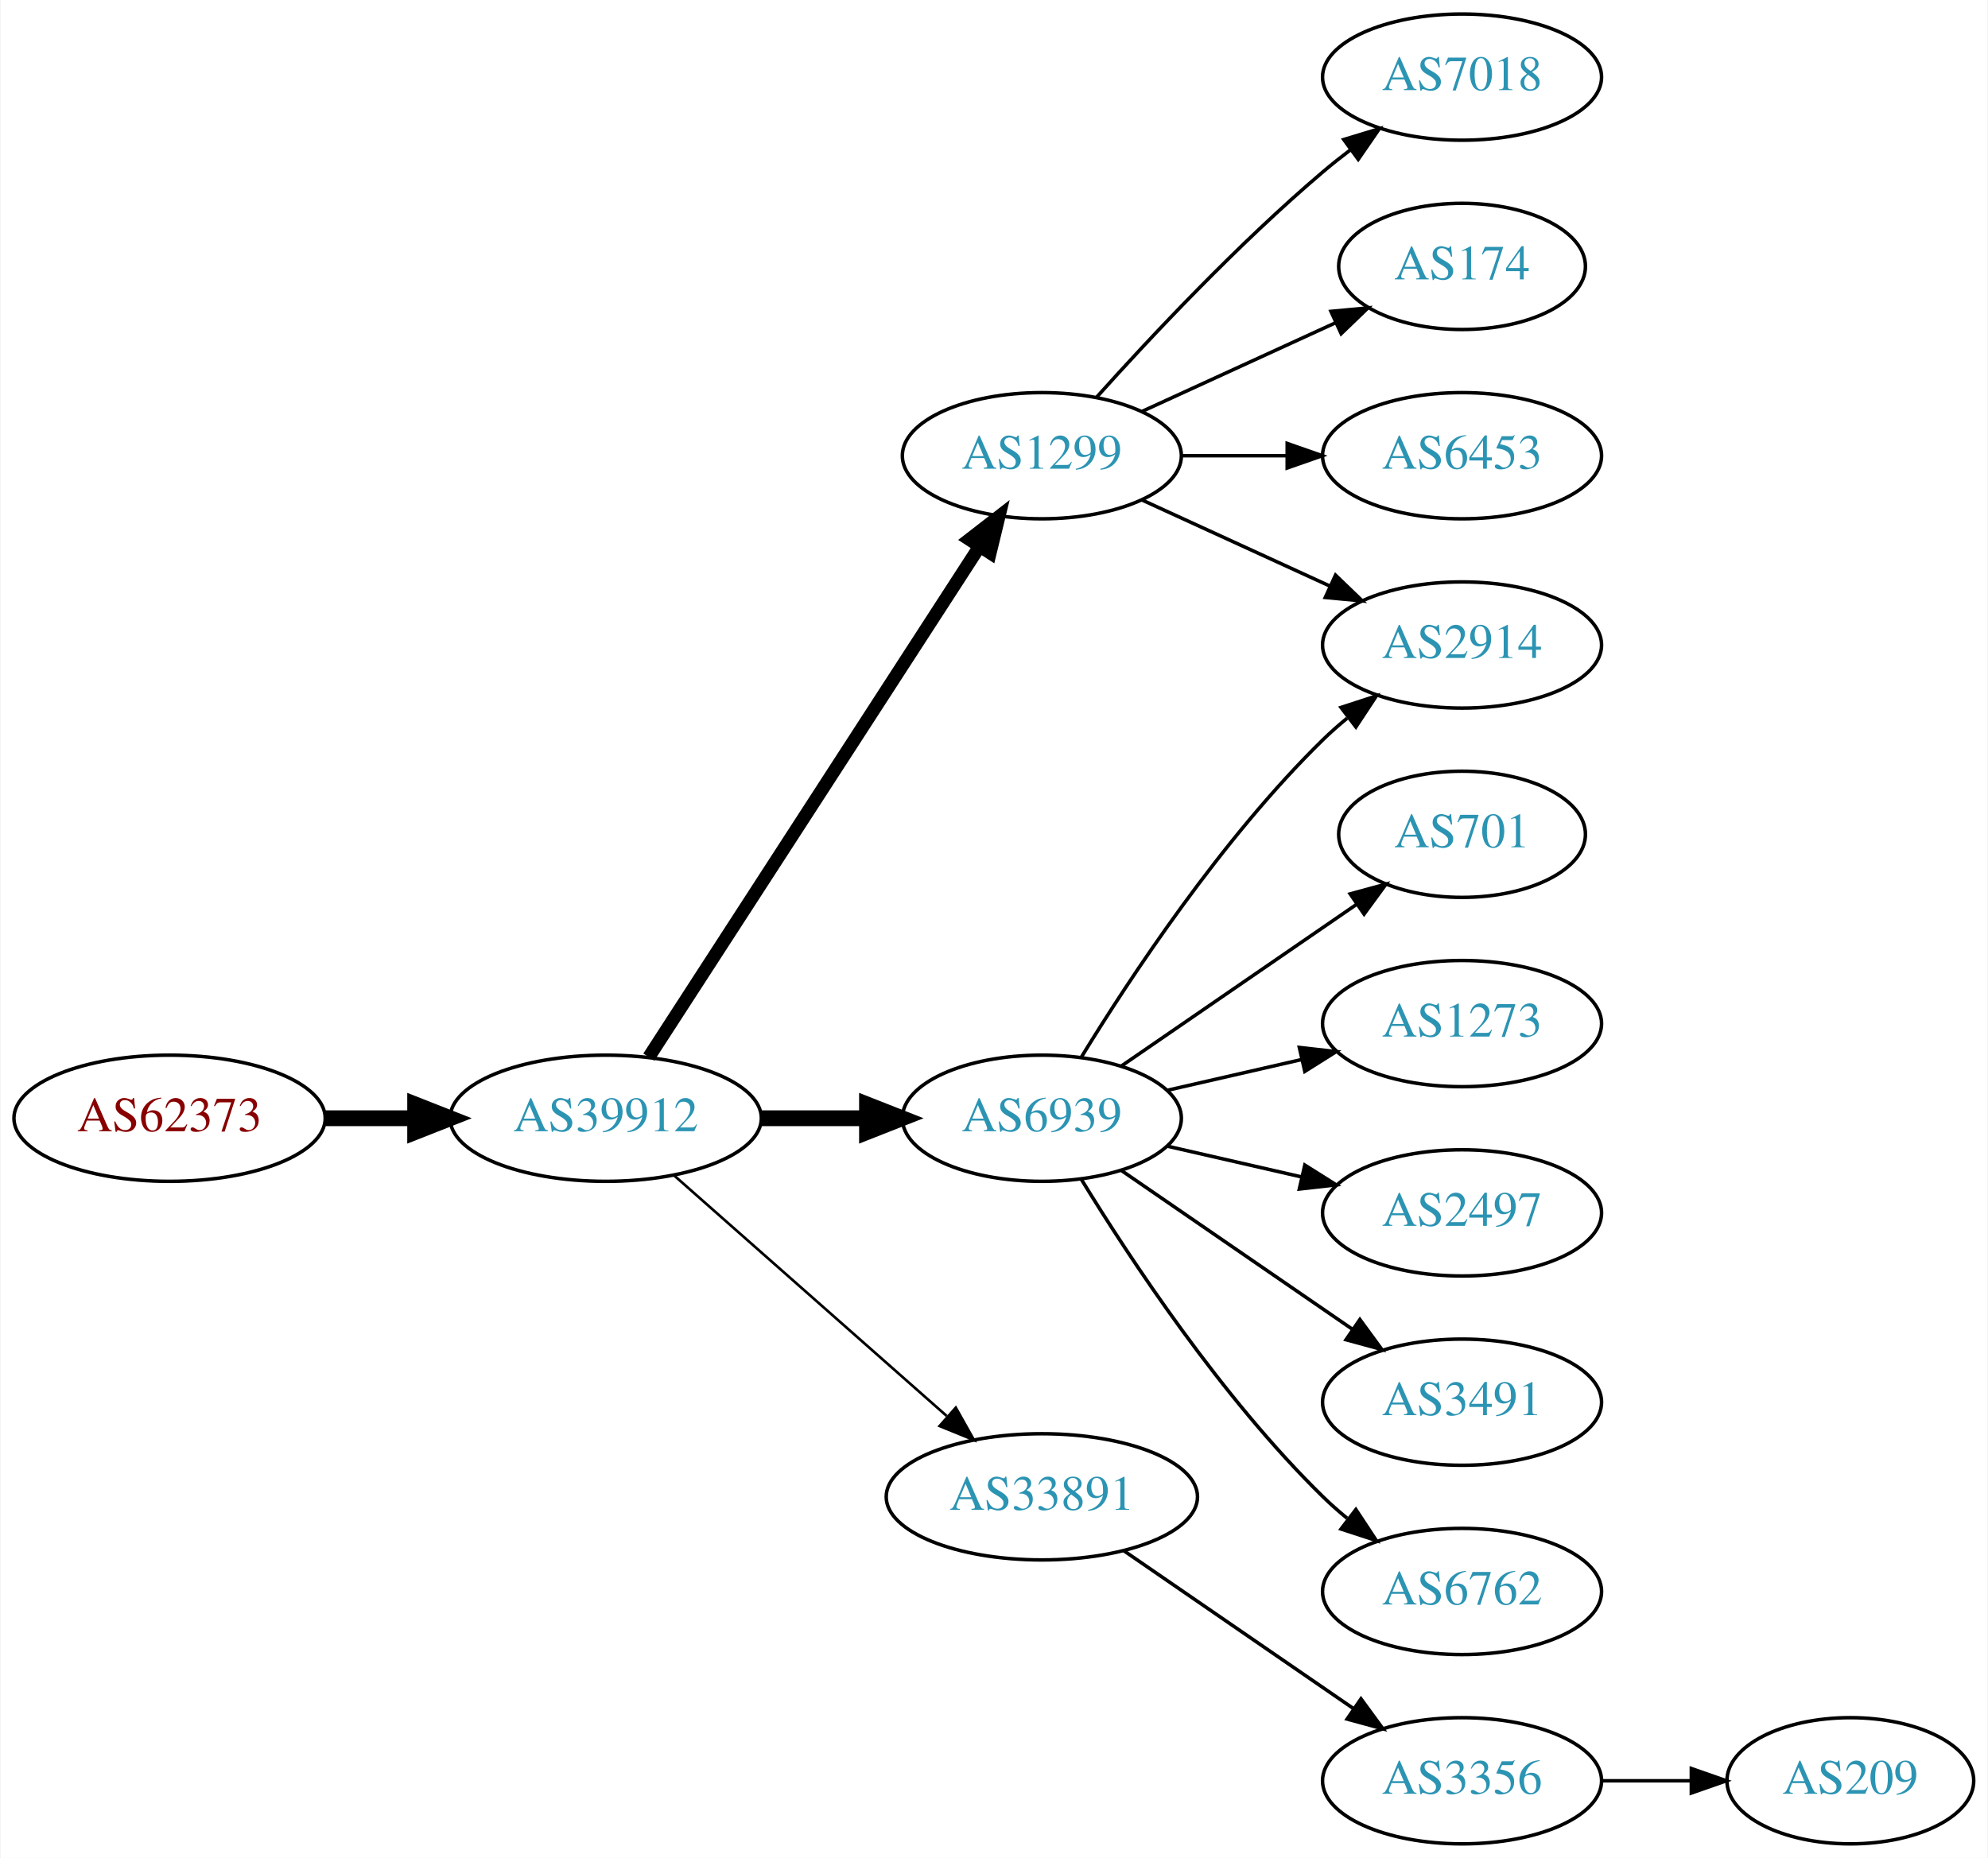
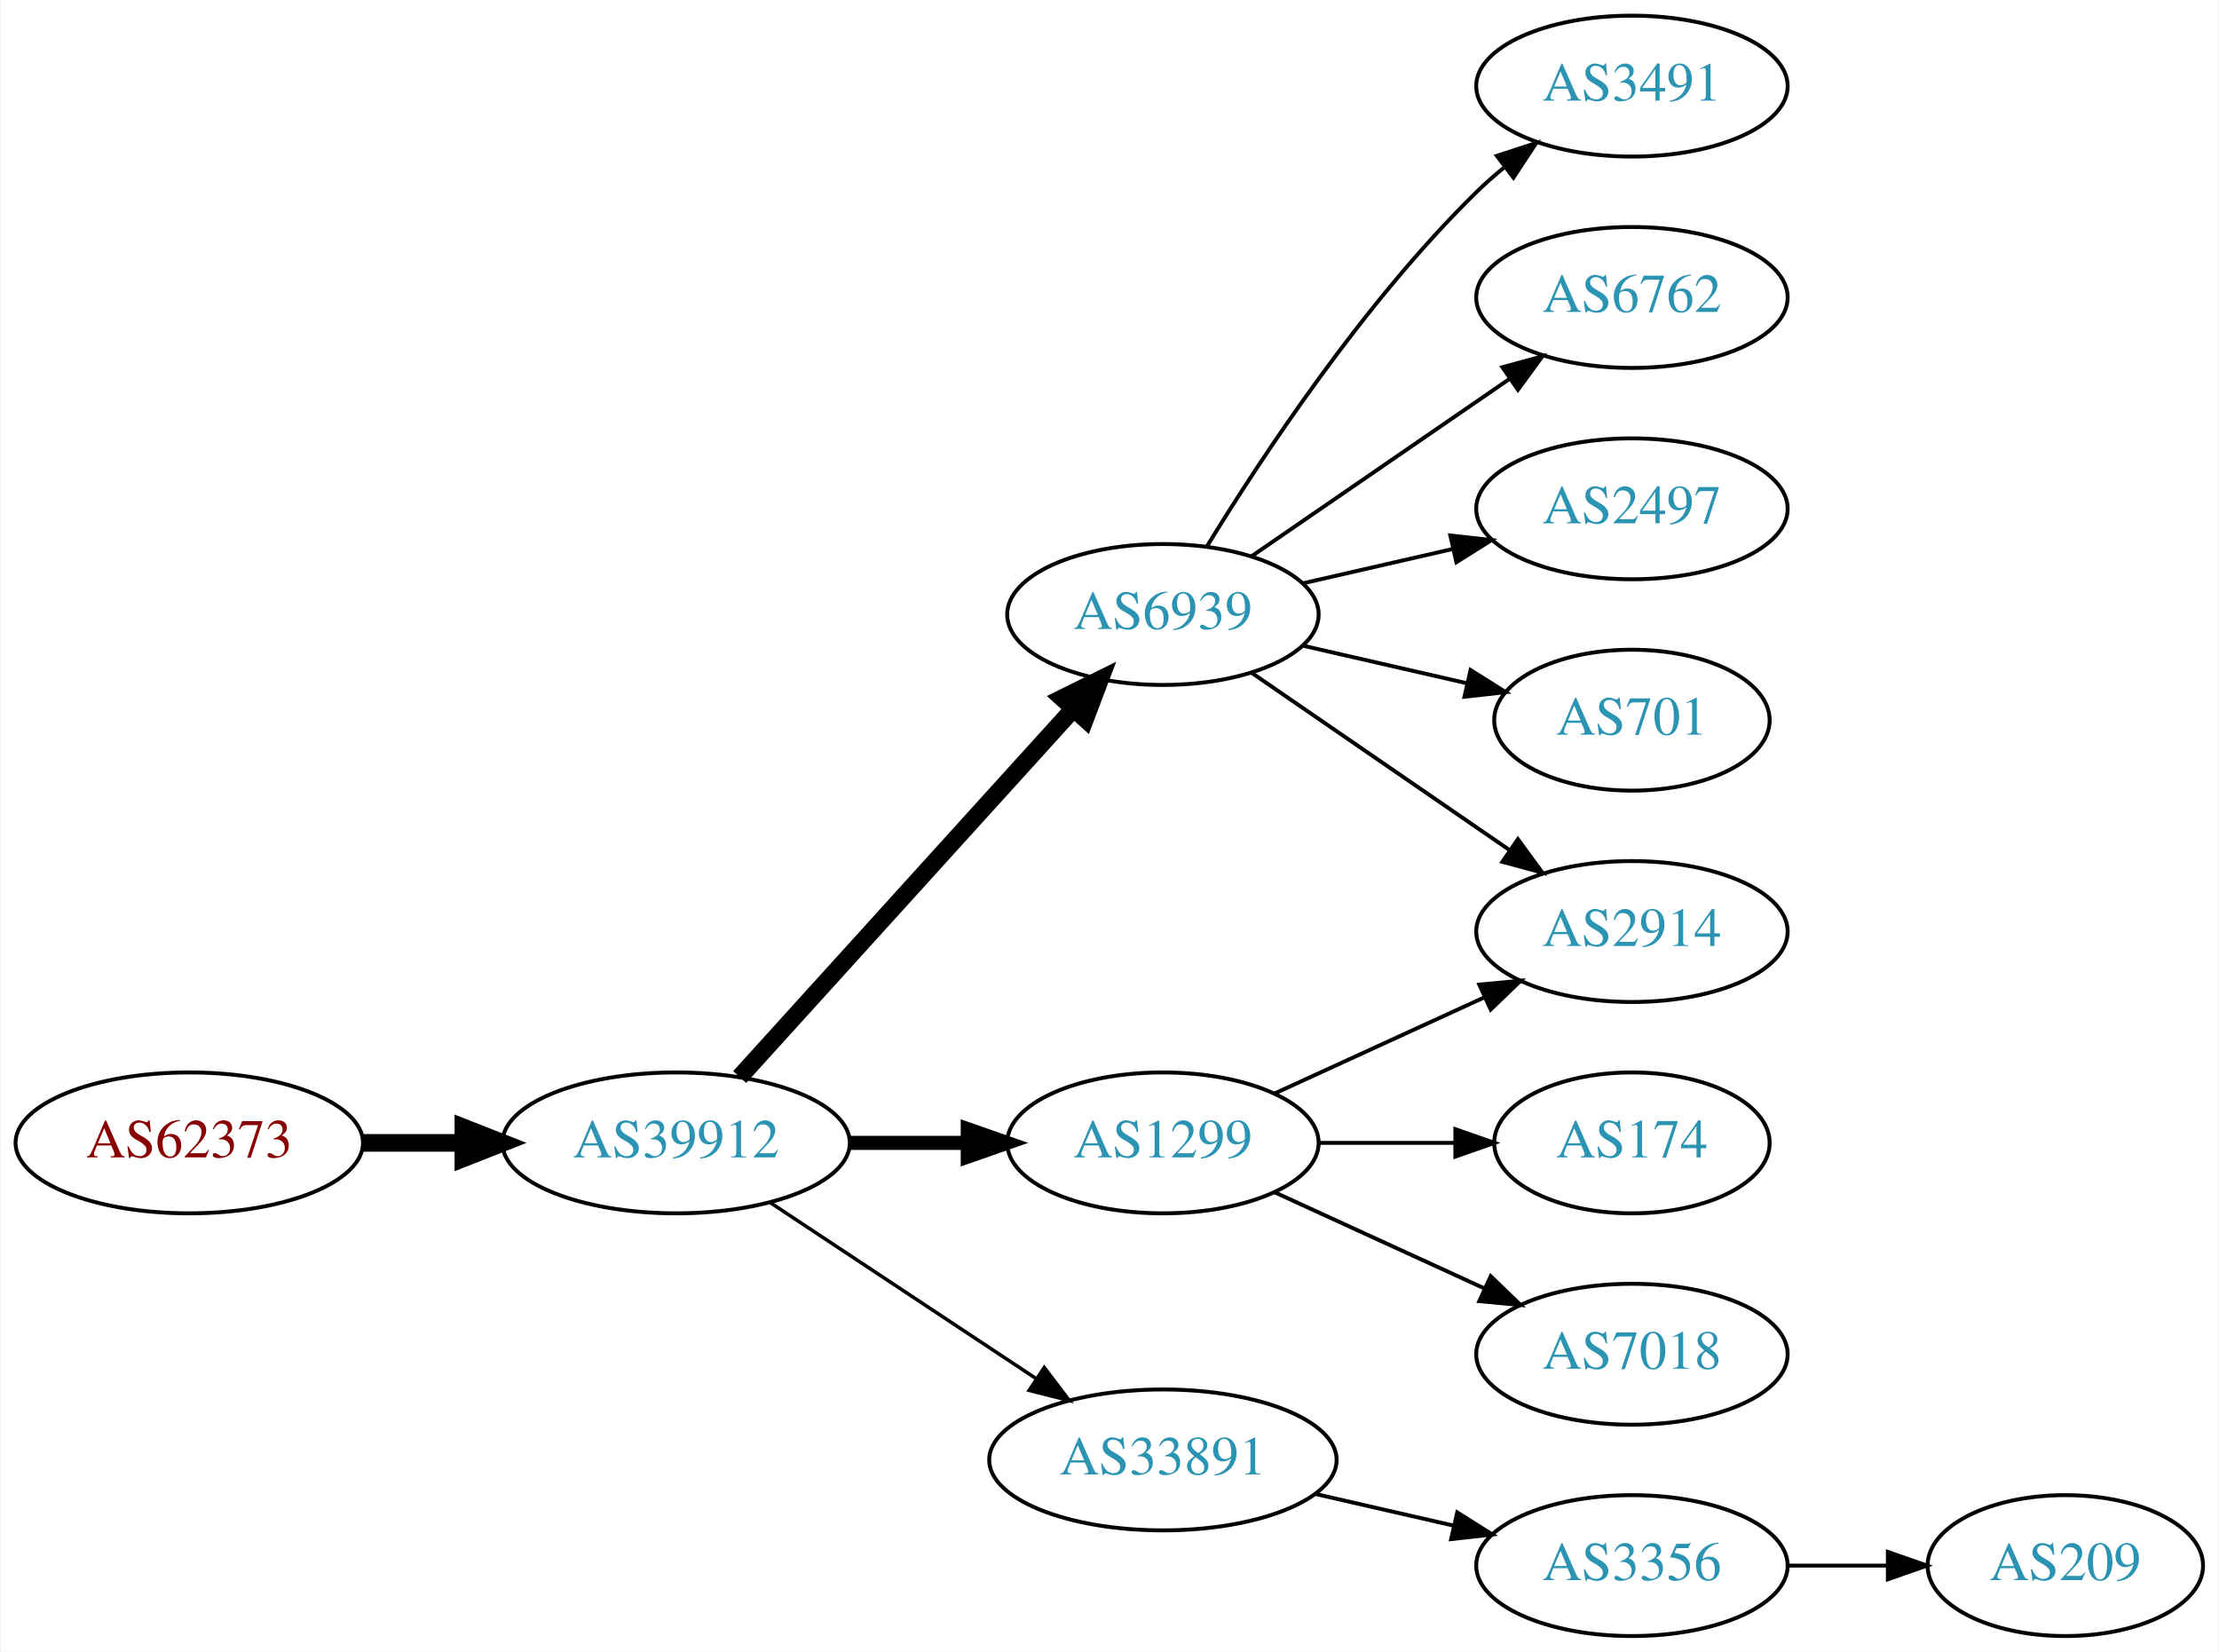
- <svg xmlns="http://www.w3.org/2000/svg" xmlns:xlink="http://www.w3.org/1999/xlink" width="567pt" height="530pt" viewBox="0.00 0.00 566.66 530.00">
-   <g id="graph0" class="graph" transform="scale(1 1) rotate(0) translate(4 526)">
-     <polygon fill="white" stroke="none" points="-4,4 -4,-526 562.663,-526 562.663,4 -4,4" />
+ <svg xmlns="http://www.w3.org/2000/svg" xmlns:xlink="http://www.w3.org/1999/xlink" width="567pt" height="422pt" viewBox="0.00 0.00 566.66 422.00">
+   <g id="graph0" class="graph" transform="scale(1 1) rotate(0) translate(4 418)">
+     <polygon fill="white" stroke="none" points="-4,4 -4,-418 562.663,-418 562.663,4 -4,4" />
    <g id="node1" class="node">
      <g id="a_node1">
        <a xlink:href="/asn/62373" xlink:title="AS62373 ~ Christian Singerl [AT]">
-           <ellipse fill="#ffffff" stroke="black" cx="44.196" cy="-207" rx="44.393" ry="18" />
-           <text text-anchor="middle" x="44.196" y="-203.3" font-family="Times,serif" font-size="14.00" fill="#880000">AS62373</text>
+           <ellipse fill="#ffffff" stroke="black" cx="44.196" cy="-126" rx="44.393" ry="18" />
+           <text text-anchor="middle" x="44.196" y="-122.3" font-family="Times,serif" font-size="14.00" fill="#880000">AS62373</text>
        </a>
      </g>
    </g>
    <g id="node2" class="node">
      <g id="a_node2">
        <a xlink:href="/asn/39912" xlink:title="AS39912 ~ oja.at GmbH [AT]">
-           <ellipse fill="#ffffff" stroke="black" cx="168.588" cy="-207" rx="44.393" ry="18" />
-           <text text-anchor="middle" x="168.588" y="-203.3" font-family="Times,serif" font-size="14.00" fill="#2c94b3">AS39912</text>
+           <ellipse fill="#ffffff" stroke="black" cx="168.588" cy="-126" rx="44.393" ry="18" />
+           <text text-anchor="middle" x="168.588" y="-122.3" font-family="Times,serif" font-size="14.00" fill="#2c94b3">AS39912</text>
        </a>
      </g>
    </g>
    <g id="edge1" class="edge">
-       <path fill="none" stroke="black" stroke-width="4.5" d="M88.692,-207C96.898,-207 105.569,-207 114.041,-207" />
-       <polygon fill="black" stroke="black" stroke-width="4.5" points="114.233,-210.938 124.233,-207 114.233,-203.063 114.233,-210.938" />
+       <path fill="none" stroke="black" stroke-width="4.5" d="M88.692,-126C96.898,-126 105.569,-126 114.041,-126" />
+       <polygon fill="black" stroke="black" stroke-width="4.5" points="114.233,-129.938 124.233,-126 114.233,-122.063 114.233,-129.938" />
    </g>
    <g id="node3" class="node">
      <g id="a_node3">
-         <a xlink:href="/asn/1299" xlink:title="AS1299 ~ Telia Carrier [EU]">
-           <ellipse fill="#ffffff" stroke="black" cx="292.98" cy="-396" rx="39.794" ry="18" />
-           <text text-anchor="middle" x="292.98" y="-392.3" font-family="Times,serif" font-size="14.00" fill="#2c94b3">AS1299</text>
+         <a xlink:href="/asn/6939" xlink:title="AS6939 ~ Hurricane Electric LLC [US]">
+           <ellipse fill="#ffffff" stroke="black" cx="292.98" cy="-261" rx="39.794" ry="18" />
+           <text text-anchor="middle" x="292.98" y="-257.3" font-family="Times,serif" font-size="14.00" fill="#2c94b3">AS6939</text>
        </a>
      </g>
    </g>
    <g id="edge2" class="edge">
-       <path fill="none" stroke="black" stroke-width="3.75" d="M180.883,-224.442C202.469,-257.775 249.685,-330.686 275.056,-369.866" />
-       <polygon fill="black" stroke="black" stroke-width="3.75" points="272.339,-372.109 280.713,-378.6 278.215,-368.304 272.339,-372.109" />
+       <path fill="none" stroke="black" stroke-width="4.5" d="M184.842,-142.825C206.305,-166.499 245.536,-209.771 270.104,-236.87" />
+       <polygon fill="black" stroke="black" stroke-width="4.5" points="267.285,-239.623 276.919,-244.387 273.119,-234.334 267.285,-239.623" />
    </g>
    <g id="node4" class="node">
      <g id="a_node4">
-         <a xlink:href="/asn/6939" xlink:title="AS6939 ~ Hurricane Electric LLC [US]">
-           <ellipse fill="#ffffff" stroke="black" cx="292.98" cy="-207" rx="39.794" ry="18" />
-           <text text-anchor="middle" x="292.98" y="-203.3" font-family="Times,serif" font-size="14.00" fill="#2c94b3">AS6939</text>
+         <a xlink:href="/asn/1299" xlink:title="AS1299 ~ Telia Carrier [EU]">
+           <ellipse fill="#ffffff" stroke="black" cx="292.98" cy="-126" rx="39.794" ry="18" />
+           <text text-anchor="middle" x="292.98" y="-122.3" font-family="Times,serif" font-size="14.00" fill="#2c94b3">AS1299</text>
        </a>
      </g>
    </g>
    <g id="edge3" class="edge">
-       <path fill="none" stroke="black" stroke-width="4.5" d="M213.084,-207C222.773,-207 233.11,-207 243.002,-207" />
-       <polygon fill="black" stroke="black" stroke-width="4.5" points="243.105,-210.938 253.105,-207 243.105,-203.063 243.105,-210.938" />
+       <path fill="none" stroke="black" stroke-width="3.6" d="M213.084,-126C222.773,-126 233.11,-126 243.002,-126" />
+       <polygon fill="black" stroke="black" stroke-width="3.6" points="243.105,-129.5 253.105,-126 243.105,-122.5 243.105,-129.5" />
    </g>
    <g id="node5" class="node">
      <g id="a_node5">
        <a xlink:href="/asn/33891" xlink:title="AS33891 ~ CORE-BACKBONE GMBH GLOBAL NETWORK [DE]">
-           <ellipse fill="#ffffff" stroke="black" cx="292.98" cy="-99" rx="44.393" ry="18" />
-           <text text-anchor="middle" x="292.98" y="-95.3" font-family="Times,serif" font-size="14.00" fill="#2c94b3">AS33891</text>
+           <ellipse fill="#ffffff" stroke="black" cx="292.98" cy="-45" rx="44.393" ry="18" />
+           <text text-anchor="middle" x="292.98" y="-41.3" font-family="Times,serif" font-size="14.00" fill="#2c94b3">AS33891</text>
        </a>
      </g>
    </g>
    <g id="edge4" class="edge">
-       <path fill="none" stroke="black" stroke-width="0.75" d="M188.177,-190.597C208.875,-172.333 242.481,-142.678 265.826,-122.079" />
-       <polygon fill="black" stroke="black" stroke-width="0.75" points="268.435,-124.444 273.618,-115.203 263.804,-119.195 268.435,-124.444" />
+       <path fill="none" stroke="black" stroke-width="0.9" d="M192.609,-110.765C211.841,-98.037 239.449,-79.766 260.686,-65.711" />
+       <polygon fill="black" stroke="black" stroke-width="0.9" points="262.655,-68.605 269.063,-60.167 258.792,-62.767 262.655,-68.605" />
    </g>
    <g id="node6" class="node">
      <g id="a_node6">
-         <a xlink:href="/asn/7018" xlink:title="AS7018 ~ AT&amp;T Services, Inc. [US]">
-           <ellipse fill="#ffffff" stroke="black" cx="412.823" cy="-504" rx="39.794" ry="18" />
-           <text text-anchor="middle" x="412.823" y="-500.3" font-family="Times,serif" font-size="14.00" fill="#2c94b3">AS7018</text>
+         <a xlink:href="/asn/2914" xlink:title="AS2914 ~ NTT America, Inc. [US]">
+           <ellipse fill="#ffffff" stroke="black" cx="412.823" cy="-180" rx="39.794" ry="18" />
+           <text text-anchor="middle" x="412.823" y="-176.3" font-family="Times,serif" font-size="14.00" fill="#2c94b3">AS2914</text>
        </a>
      </g>
    </g>
    <g id="edge5" class="edge">
-       <path fill="none" stroke="black" d="M308.626,-412.725C323.927,-429.765 349.025,-456.523 373.176,-477 375.674,-479.117 378.334,-481.232 381.045,-483.293" />
-       <polygon fill="black" stroke="black" points="379.082,-486.194 389.222,-489.266 383.212,-480.541 379.082,-486.194" />
+       <path fill="none" stroke="black" d="M315.595,-246.143C334.083,-233.435 360.897,-215.005 381.526,-200.825" />
+       <polygon fill="black" stroke="black" points="383.688,-203.586 389.947,-195.037 379.723,-197.817 383.688,-203.586" />
    </g>
    <g id="node7" class="node">
      <g id="a_node7">
-         <a xlink:href="/asn/2914" xlink:title="AS2914 ~ NTT America, Inc. [US]">
-           <ellipse fill="#ffffff" stroke="black" cx="412.823" cy="-342" rx="39.794" ry="18" />
-           <text text-anchor="middle" x="412.823" y="-338.3" font-family="Times,serif" font-size="14.00" fill="#2c94b3">AS2914</text>
+         <a xlink:href="/asn/3491" xlink:title="AS3491 ~ PCCW Global, Inc. [US]">
+           <ellipse fill="#ffffff" stroke="black" cx="412.823" cy="-396" rx="39.794" ry="18" />
+           <text text-anchor="middle" x="412.823" y="-392.3" font-family="Times,serif" font-size="14.00" fill="#2c94b3">AS3491</text>
        </a>
      </g>
    </g>
    <g id="edge6" class="edge">
-       <path fill="none" stroke="black" d="M321.609,-383.339C337.566,-376.027 357.837,-366.739 375.119,-358.819" />
-       <polygon fill="black" stroke="black" points="376.734,-361.929 384.367,-354.581 373.818,-355.565 376.734,-361.929" />
+       <path fill="none" stroke="black" d="M304.246,-278.44C318.055,-300.991 344.243,-340.722 373.176,-369 375.317,-371.092 377.634,-373.137 380.034,-375.106" />
+       <polygon fill="black" stroke="black" points="378.301,-378.185 388.375,-381.464 382.544,-372.618 378.301,-378.185" />
    </g>
    <g id="node8" class="node">
      <g id="a_node8">
-         <a xlink:href="/asn/174" xlink:title="AS174 ~ Cogent Communications [US]">
-           <ellipse fill="#ffffff" stroke="black" cx="412.823" cy="-450" rx="35.194" ry="18" />
-           <text text-anchor="middle" x="412.823" y="-446.3" font-family="Times,serif" font-size="14.00" fill="#2c94b3">AS174</text>
+         <a xlink:href="/asn/6762" xlink:title="AS6762 ~ TELECOM ITALIA SPARKLE S.p.A. [IT]">
+           <ellipse fill="#ffffff" stroke="black" cx="412.823" cy="-342" rx="39.794" ry="18" />
+           <text text-anchor="middle" x="412.823" y="-338.3" font-family="Times,serif" font-size="14.00" fill="#2c94b3">AS6762</text>
        </a>
      </g>
    </g>
    <g id="edge7" class="edge">
-       <path fill="none" stroke="black" d="M321.609,-408.661C338.025,-416.183 359.007,-425.798 376.604,-433.861" />
-       <polygon fill="black" stroke="black" points="375.432,-437.174 385.981,-438.158 378.348,-430.811 375.432,-437.174" />
+       <path fill="none" stroke="black" d="M315.595,-275.857C334.083,-288.565 360.897,-306.995 381.526,-321.175" />
+       <polygon fill="black" stroke="black" points="379.723,-324.183 389.947,-326.963 383.688,-318.414 379.723,-324.183" />
    </g>
    <g id="node9" class="node">
      <g id="a_node9">
-         <a xlink:href="/asn/6453" xlink:title="AS6453 ~ TATA COMMUNICATIONS (AMERICA) INC [US]">
-           <ellipse fill="#ffffff" stroke="black" cx="412.823" cy="-396" rx="39.794" ry="18" />
-           <text text-anchor="middle" x="412.823" y="-392.3" font-family="Times,serif" font-size="14.00" fill="#2c94b3">AS6453</text>
+         <a xlink:href="/asn/2497" xlink:title="AS2497 ~ Internet Initiative Japan Inc. [JP]">
+           <ellipse fill="#ffffff" stroke="black" cx="412.823" cy="-288" rx="39.794" ry="18" />
+           <text text-anchor="middle" x="412.823" y="-284.3" font-family="Times,serif" font-size="14.00" fill="#2c94b3">AS2497</text>
        </a>
      </g>
    </g>
    <g id="edge8" class="edge">
-       <path fill="none" stroke="black" d="M332.893,-396C342.446,-396 352.796,-396 362.759,-396" />
-       <polygon fill="black" stroke="black" points="362.951,-399.5 372.951,-396 362.951,-392.5 362.951,-399.5" />
-     </g>
-     <g id="edge13" class="edge">
-       <path fill="none" stroke="black" d="M304.246,-224.44C318.055,-246.991 344.243,-286.722 373.176,-315 375.317,-317.092 377.634,-319.137 380.034,-321.106" />
-       <polygon fill="black" stroke="black" points="378.301,-324.185 388.375,-327.464 382.544,-318.618 378.301,-324.185" />
+       <path fill="none" stroke="black" d="M328.7,-268.955C340.7,-271.704 354.32,-274.825 367.013,-277.733" />
+       <polygon fill="black" stroke="black" points="366.415,-281.187 376.945,-280.009 367.979,-274.364 366.415,-281.187" />
    </g>
    <g id="node10" class="node">
      <g id="a_node10">
        <a xlink:href="/asn/701" xlink:title="AS701 ~ UUNET [US]">
-           <ellipse fill="#ffffff" stroke="black" cx="412.823" cy="-288" rx="35.194" ry="18" />
-           <text text-anchor="middle" x="412.823" y="-284.3" font-family="Times,serif" font-size="14.00" fill="#2c94b3">AS701</text>
+           <ellipse fill="#ffffff" stroke="black" cx="412.823" cy="-234" rx="35.194" ry="18" />
+           <text text-anchor="middle" x="412.823" y="-230.3" font-family="Times,serif" font-size="14.00" fill="#2c94b3">AS701</text>
        </a>
      </g>
    </g>
    <g id="edge9" class="edge">
-       <path fill="none" stroke="black" d="M315.595,-221.857C334.432,-234.805 361.912,-253.693 382.687,-267.973" />
-       <polygon fill="black" stroke="black" points="380.913,-271.001 391.136,-273.781 384.878,-265.232 380.913,-271.001" />
+       <path fill="none" stroke="black" d="M328.7,-253.045C341.792,-250.045 356.814,-246.604 370.455,-243.478" />
+       <polygon fill="black" stroke="black" points="371.597,-246.807 380.562,-241.162 370.033,-239.984 371.597,-246.807" />
+     </g>
+     <g id="edge12" class="edge">
+       <path fill="none" stroke="black" d="M321.609,-138.661C337.566,-145.973 357.837,-155.261 375.119,-163.181" />
+       <polygon fill="black" stroke="black" points="373.818,-166.435 384.367,-167.419 376.734,-160.071 373.818,-166.435" />
    </g>
    <g id="node11" class="node">
      <g id="a_node11">
-         <a xlink:href="/asn/1273" xlink:title="AS1273 ~ Vodafone Group PLC [EU]">
-           <ellipse fill="#ffffff" stroke="black" cx="412.823" cy="-234" rx="39.794" ry="18" />
-           <text text-anchor="middle" x="412.823" y="-230.3" font-family="Times,serif" font-size="14.00" fill="#2c94b3">AS1273</text>
+         <a xlink:href="/asn/174" xlink:title="AS174 ~ Cogent Communications [US]">
+           <ellipse fill="#ffffff" stroke="black" cx="412.823" cy="-126" rx="35.194" ry="18" />
+           <text text-anchor="middle" x="412.823" y="-122.3" font-family="Times,serif" font-size="14.00" fill="#2c94b3">AS174</text>
        </a>
      </g>
    </g>
    <g id="edge10" class="edge">
-       <path fill="none" stroke="black" d="M328.7,-214.955C340.7,-217.704 354.32,-220.825 367.013,-223.733" />
-       <polygon fill="black" stroke="black" points="366.415,-227.187 376.945,-226.009 367.979,-220.364 366.415,-227.187" />
+       <path fill="none" stroke="black" d="M332.893,-126C343.98,-126 356.139,-126 367.522,-126" />
+       <polygon fill="black" stroke="black" points="367.703,-129.5 377.703,-126 367.703,-122.5 367.703,-129.5" />
    </g>
    <g id="node12" class="node">
      <g id="a_node12">
-         <a xlink:href="/asn/2497" xlink:title="AS2497 ~ Internet Initiative Japan Inc. [JP]">
-           <ellipse fill="#ffffff" stroke="black" cx="412.823" cy="-180" rx="39.794" ry="18" />
-           <text text-anchor="middle" x="412.823" y="-176.3" font-family="Times,serif" font-size="14.00" fill="#2c94b3">AS2497</text>
+         <a xlink:href="/asn/7018" xlink:title="AS7018 ~ AT&amp;T Services, Inc. [US]">
+           <ellipse fill="#ffffff" stroke="black" cx="412.823" cy="-72" rx="39.794" ry="18" />
+           <text text-anchor="middle" x="412.823" y="-68.3" font-family="Times,serif" font-size="14.00" fill="#2c94b3">AS7018</text>
        </a>
      </g>
    </g>
    <g id="edge11" class="edge">
-       <path fill="none" stroke="black" d="M328.7,-199.045C340.7,-196.296 354.32,-193.175 367.013,-190.267" />
-       <polygon fill="black" stroke="black" points="367.979,-193.636 376.945,-187.991 366.415,-186.813 367.979,-193.636" />
+       <path fill="none" stroke="black" d="M321.609,-113.339C337.566,-106.027 357.837,-96.739 375.119,-88.819" />
+       <polygon fill="black" stroke="black" points="376.734,-91.929 384.367,-84.581 373.818,-85.565 376.734,-91.929" />
    </g>
    <g id="node13" class="node">
      <g id="a_node13">
-         <a xlink:href="/asn/3491" xlink:title="AS3491 ~ PCCW Global, Inc. [US]">
-           <ellipse fill="#ffffff" stroke="black" cx="412.823" cy="-126" rx="39.794" ry="18" />
-           <text text-anchor="middle" x="412.823" y="-122.3" font-family="Times,serif" font-size="14.00" fill="#2c94b3">AS3491</text>
-         </a>
-       </g>
-     </g>
-     <g id="edge12" class="edge">
-       <path fill="none" stroke="black" d="M315.595,-192.143C334.083,-179.435 360.897,-161.005 381.526,-146.825" />
-       <polygon fill="black" stroke="black" points="383.688,-149.586 389.947,-141.037 379.723,-143.817 383.688,-149.586" />
-     </g>
-     <g id="node14" class="node">
-       <g id="a_node14">
-         <a xlink:href="/asn/6762" xlink:title="AS6762 ~ TELECOM ITALIA SPARKLE S.p.A. [IT]">
-           <ellipse fill="#ffffff" stroke="black" cx="412.823" cy="-72" rx="39.794" ry="18" />
-           <text text-anchor="middle" x="412.823" y="-68.3" font-family="Times,serif" font-size="14.00" fill="#2c94b3">AS6762</text>
-         </a>
-       </g>
-     </g>
-     <g id="edge14" class="edge">
-       <path fill="none" stroke="black" d="M304.246,-189.56C318.055,-167.009 344.243,-127.278 373.176,-99 375.317,-96.908 377.634,-94.863 380.034,-92.894" />
-       <polygon fill="black" stroke="black" points="382.544,-95.382 388.375,-86.536 378.301,-89.815 382.544,-95.382" />
-     </g>
-     <g id="node15" class="node">
-       <g id="a_node15">
        <a xlink:href="/asn/3356" xlink:title="AS3356 ~ Level 3 Parent, LLC [US]">
          <ellipse fill="#ffffff" stroke="black" cx="412.823" cy="-18" rx="39.794" ry="18" />
          <text text-anchor="middle" x="412.823" y="-14.3" font-family="Times,serif" font-size="14.00" fill="#2c94b3">AS3356</text>
        </a>
      </g>
    </g>
-     <g id="edge15" class="edge">
-       <path fill="none" stroke="black" d="M316.423,-83.574C335.004,-70.802 361.565,-52.545 381.945,-38.537" />
-       <polygon fill="black" stroke="black" points="384.001,-41.371 390.259,-32.822 380.036,-35.602 384.001,-41.371" />
+     <g id="edge13" class="edge">
+       <path fill="none" stroke="black" d="M331.915,-36.308C343.156,-33.733 355.568,-30.889 367.192,-28.226" />
+       <polygon fill="black" stroke="black" points="368.188,-31.588 377.153,-25.944 366.624,-24.765 368.188,-31.588" />
    </g>
-     <g id="node16" class="node">
-       <g id="a_node16">
+     <g id="node14" class="node">
+       <g id="a_node14">
        <a xlink:href="/asn/209" xlink:title="AS209 ~ CenturyLink Communications, LLC [US]">
          <ellipse fill="#ffffff" stroke="black" cx="523.566" cy="-18" rx="35.194" ry="18" />
          <text text-anchor="middle" x="523.566" y="-14.3" font-family="Times,serif" font-size="14.00" fill="#2c94b3">AS209</text>
        </a>
      </g>
    </g>
-     <g id="edge16" class="edge">
+     <g id="edge14" class="edge">
      <path fill="none" stroke="black" d="M452.775,-18C461.007,-18 469.753,-18 478.169,-18" />
      <polygon fill="black" stroke="black" points="478.214,-21.5 488.214,-18 478.214,-14.5 478.214,-21.5" />
    </g>
  </g>
</svg>
